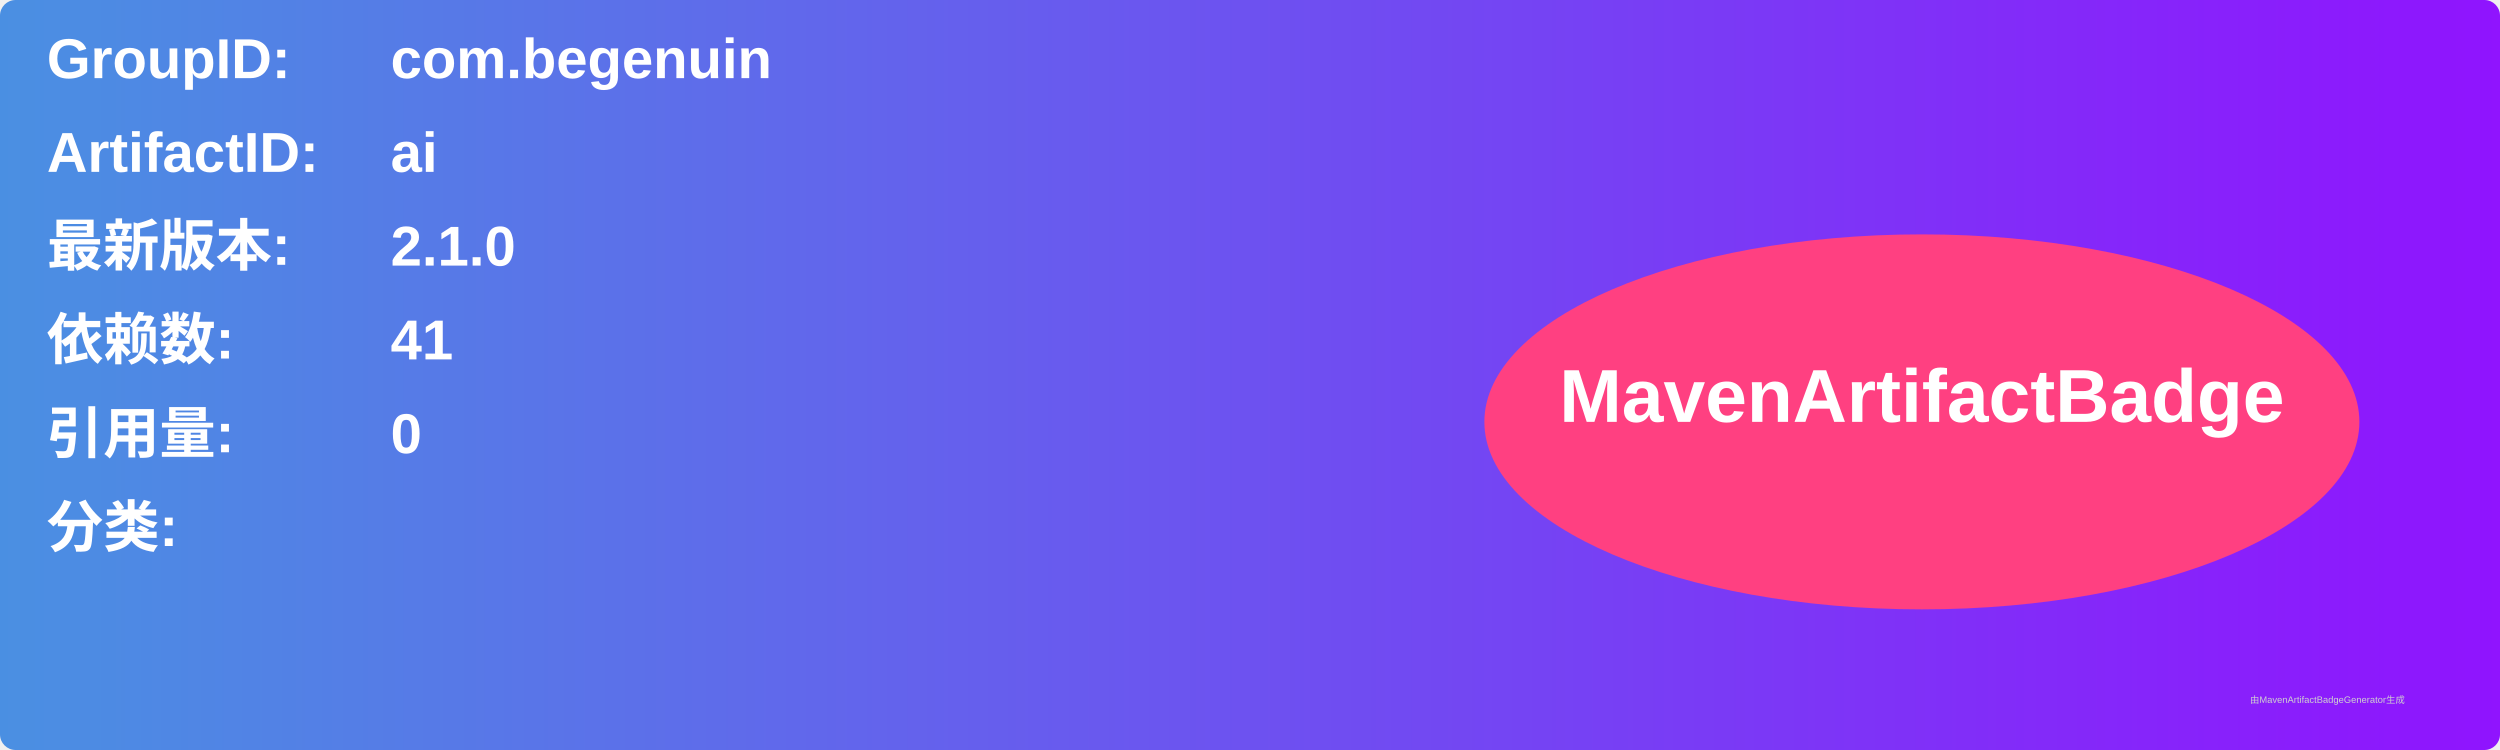
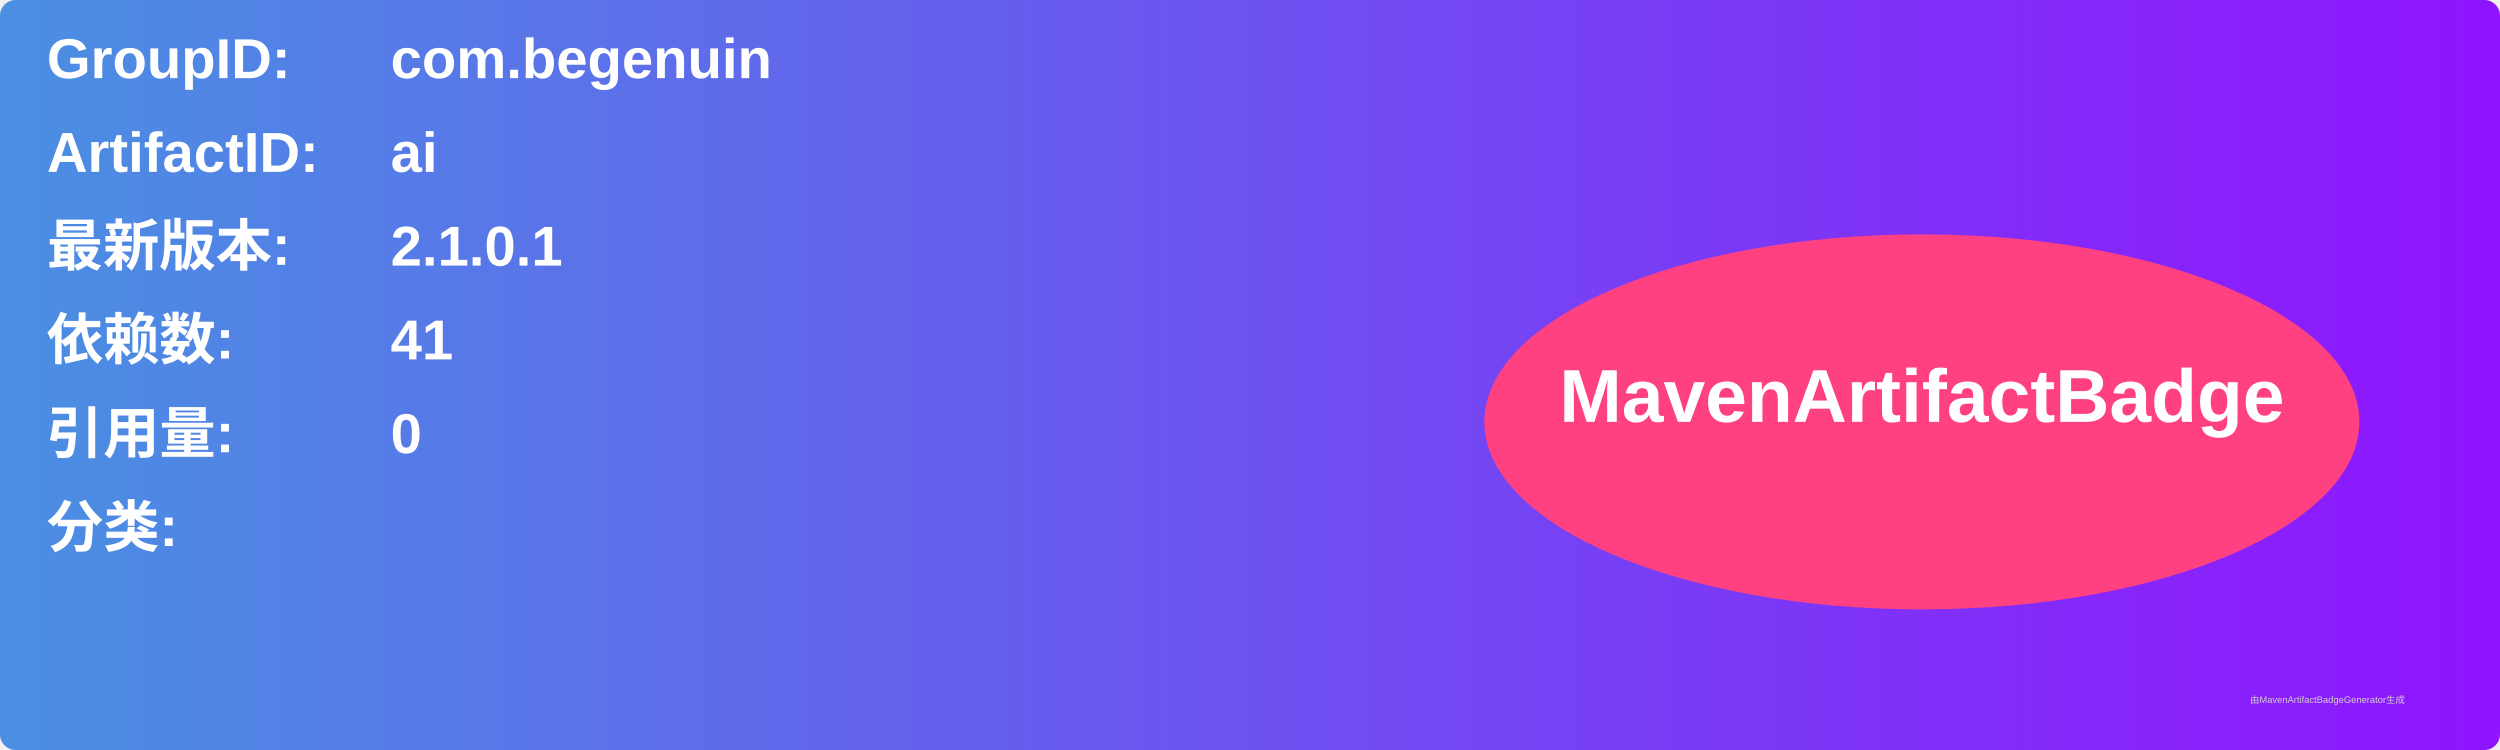
<svg xmlns="http://www.w3.org/2000/svg" width="800" height="240" viewBox="0 0 800 240">
  <linearGradient id="grad" x1="0%" y1="0%" x2="100%" y2="0%">
    <stop offset="0%" stop-color="#4a90e2" />
    <stop offset="100%" stop-color="#9013fe" />
  </linearGradient>
  <rect width="100%" height="100%" rx="5" ry="5" fill="url(#grad)" />
  <g transform="translate(15, 15)">
    <text x="0" y="10" font-family="Arial" font-size="18" fill="white" font-weight="bold" width="260">GroupID:</text>
    <text x="110" y="10" font-family="Arial" font-size="18" fill="white" font-weight="bold" width="460">com.begenuin</text>
    <text x="0" y="40" font-family="Arial" font-size="18" fill="white" font-weight="bold" width="260">ArtifactID:</text>
    <text x="110" y="40" font-family="Arial" font-size="18" fill="white" font-weight="bold" width="460">ai</text>
    <text x="0" y="70" font-family="Arial" font-size="18" fill="white" font-weight="bold">最新版本:</text>
    <text x="110" y="70" font-family="Arial" font-size="18" fill="white" font-weight="bold">
-       <tspan font-weight="bold">2.1.0</tspan>
+       <tspan font-weight="bold">2.1.0.1</tspan>
    </text>
    <text x="0" y="100" font-family="Arial" font-size="18" fill="white" font-weight="bold">依赖数: </text>
    <text x="110" y="100" font-family="Arial" font-size="18" fill="white">
      <tspan font-weight="bold">41</tspan>
    </text>
    <text x="0" y="130" font-family="Arial" font-size="18" fill="white" font-weight="bold">引用量: </text>
    <text x="110" y="130" font-family="Arial" font-size="18" fill="white">
      <tspan font-weight="bold">0</tspan>
    </text>
    <text x="0" y="160" font-family="Arial" font-size="18" fill="white" font-weight="bold">分类:</text>
    <text x="10" y="190" font-family="Arial" font-size="10" fill="white">
      <tspan font-weight="bold" />
    </text>
    <ellipse cx="600" cy="120" rx="140" ry="60" fill="#ff4081" />
    <text x="600" y="120" text-anchor="middle" font-family="Arial" font-size="24" fill="white" font-weight="bold">MavenArtifactBadge</text>
  </g>
  <text x="720" y="225" font-family="Arial" font-size="3" fill="#d0d0d0">由MavenArtifactBadgeGenerator生成</text>
</svg>
